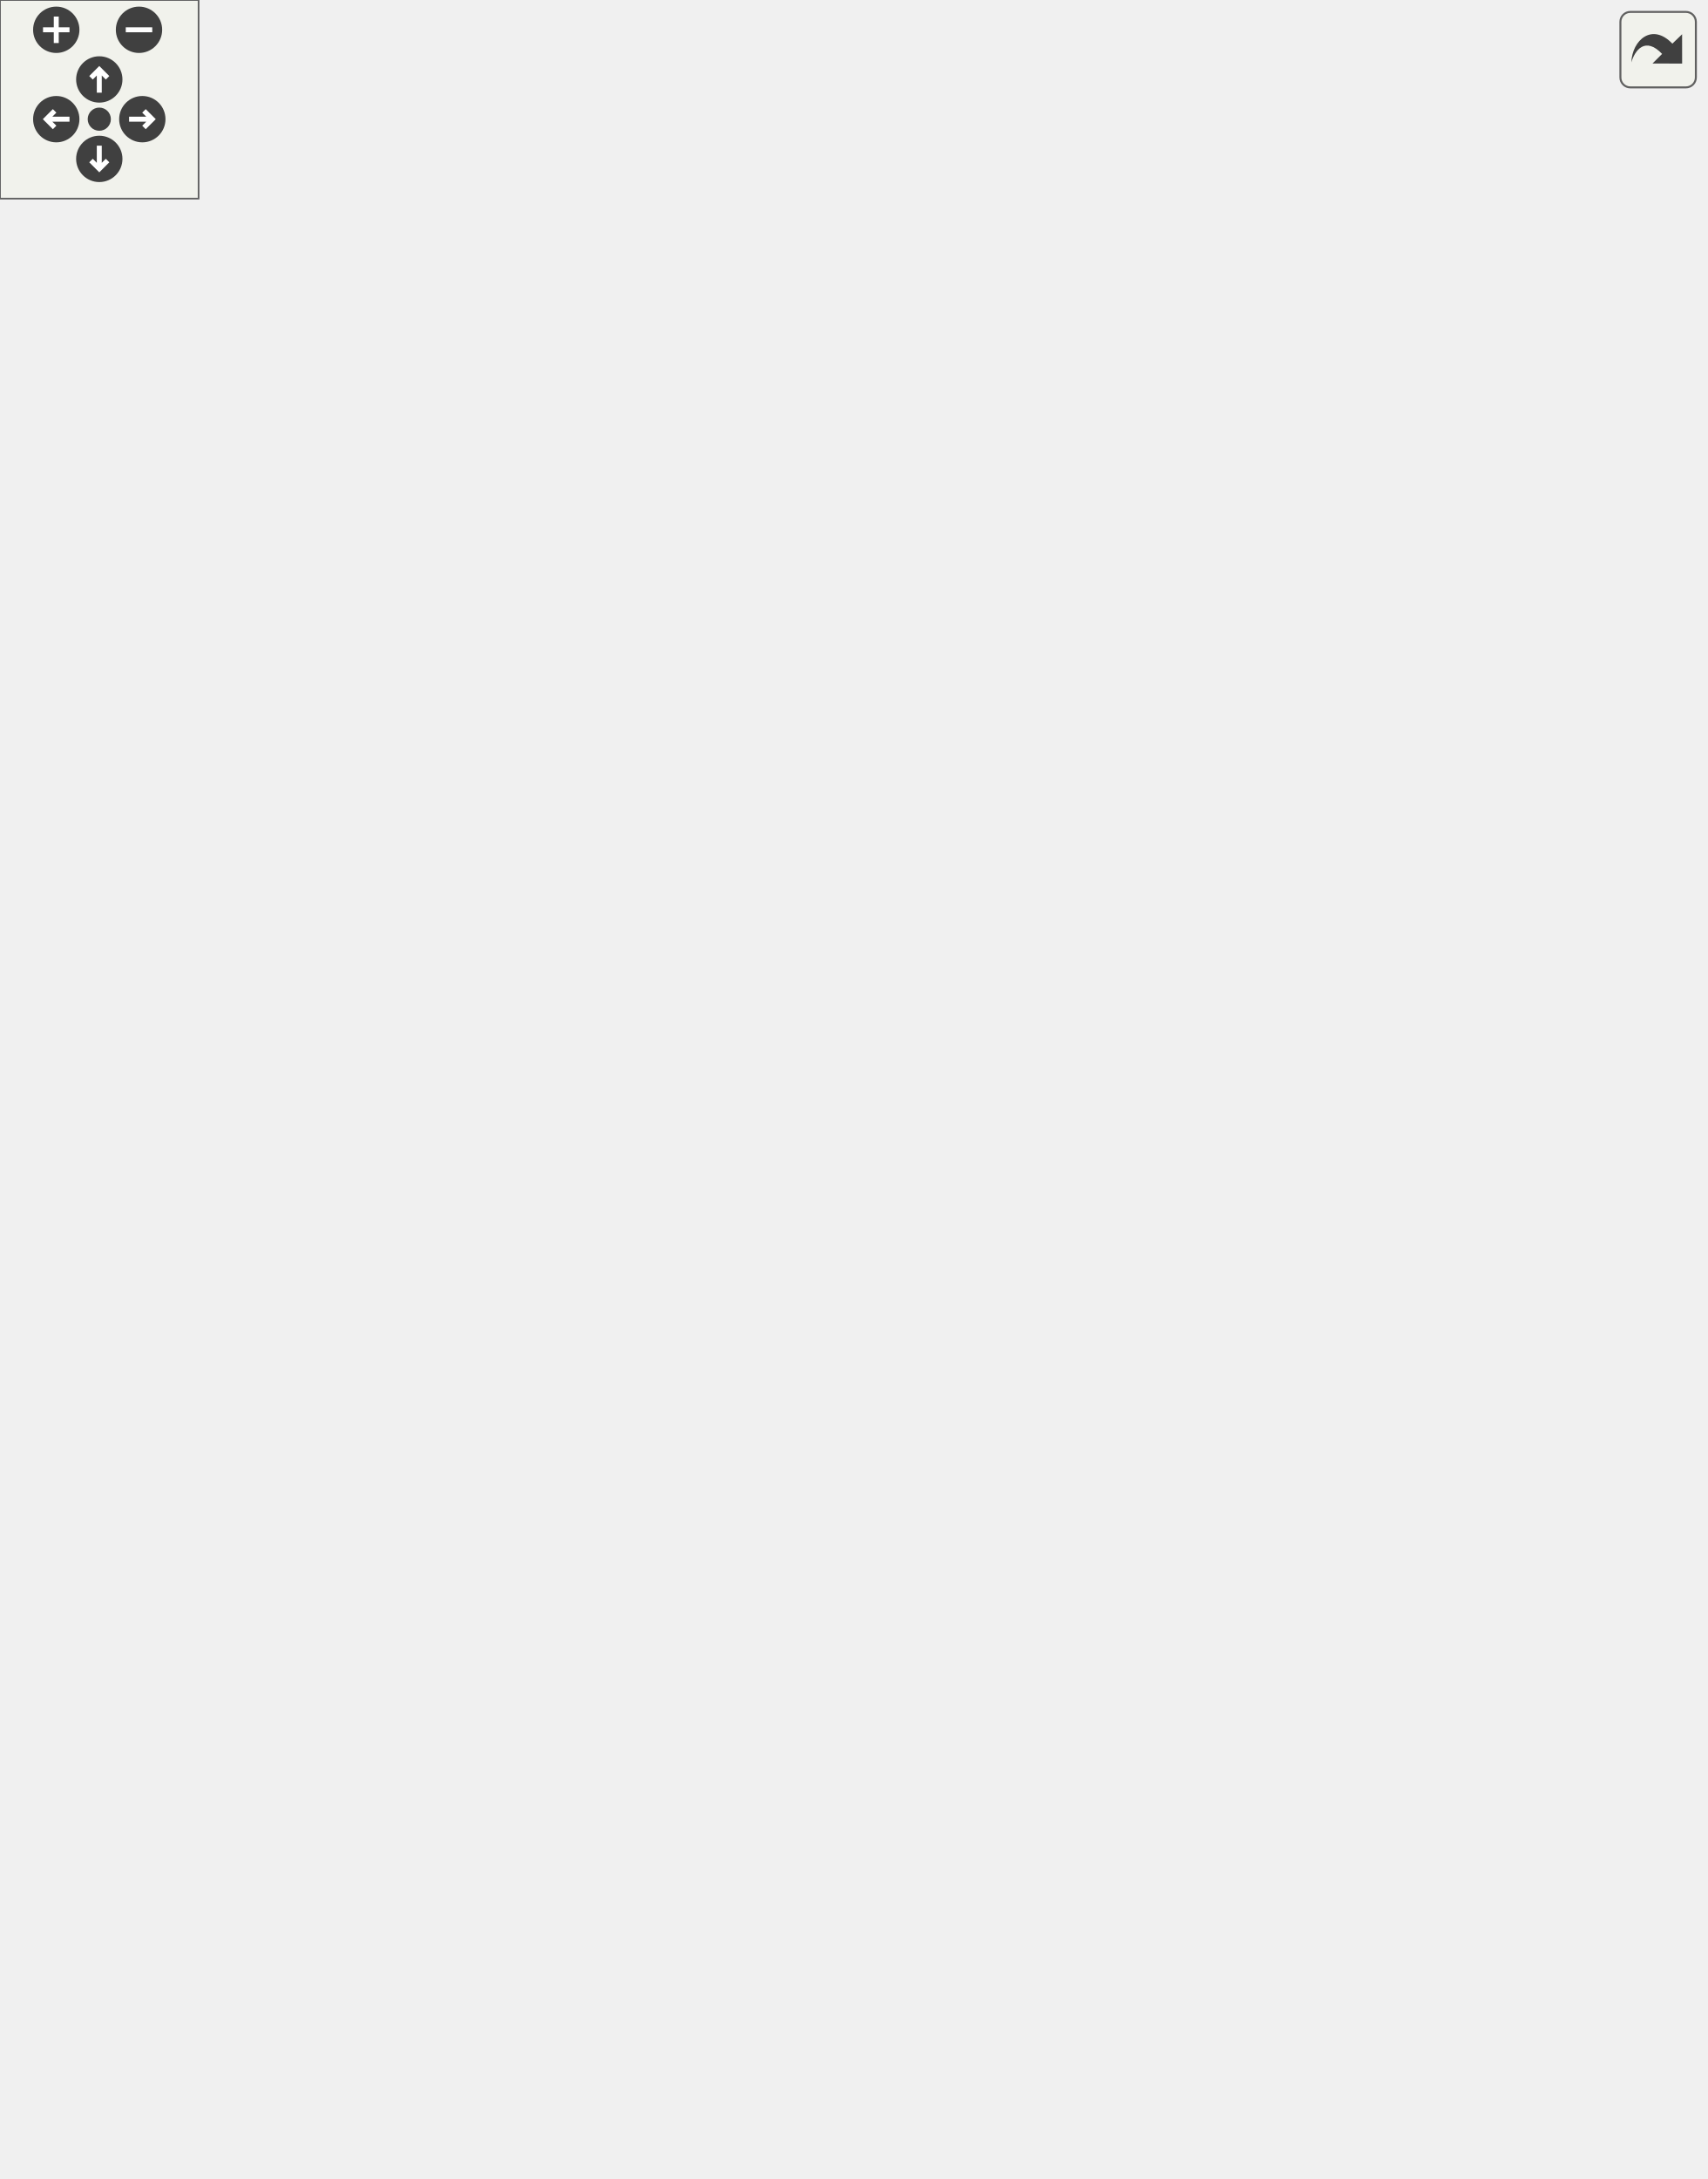
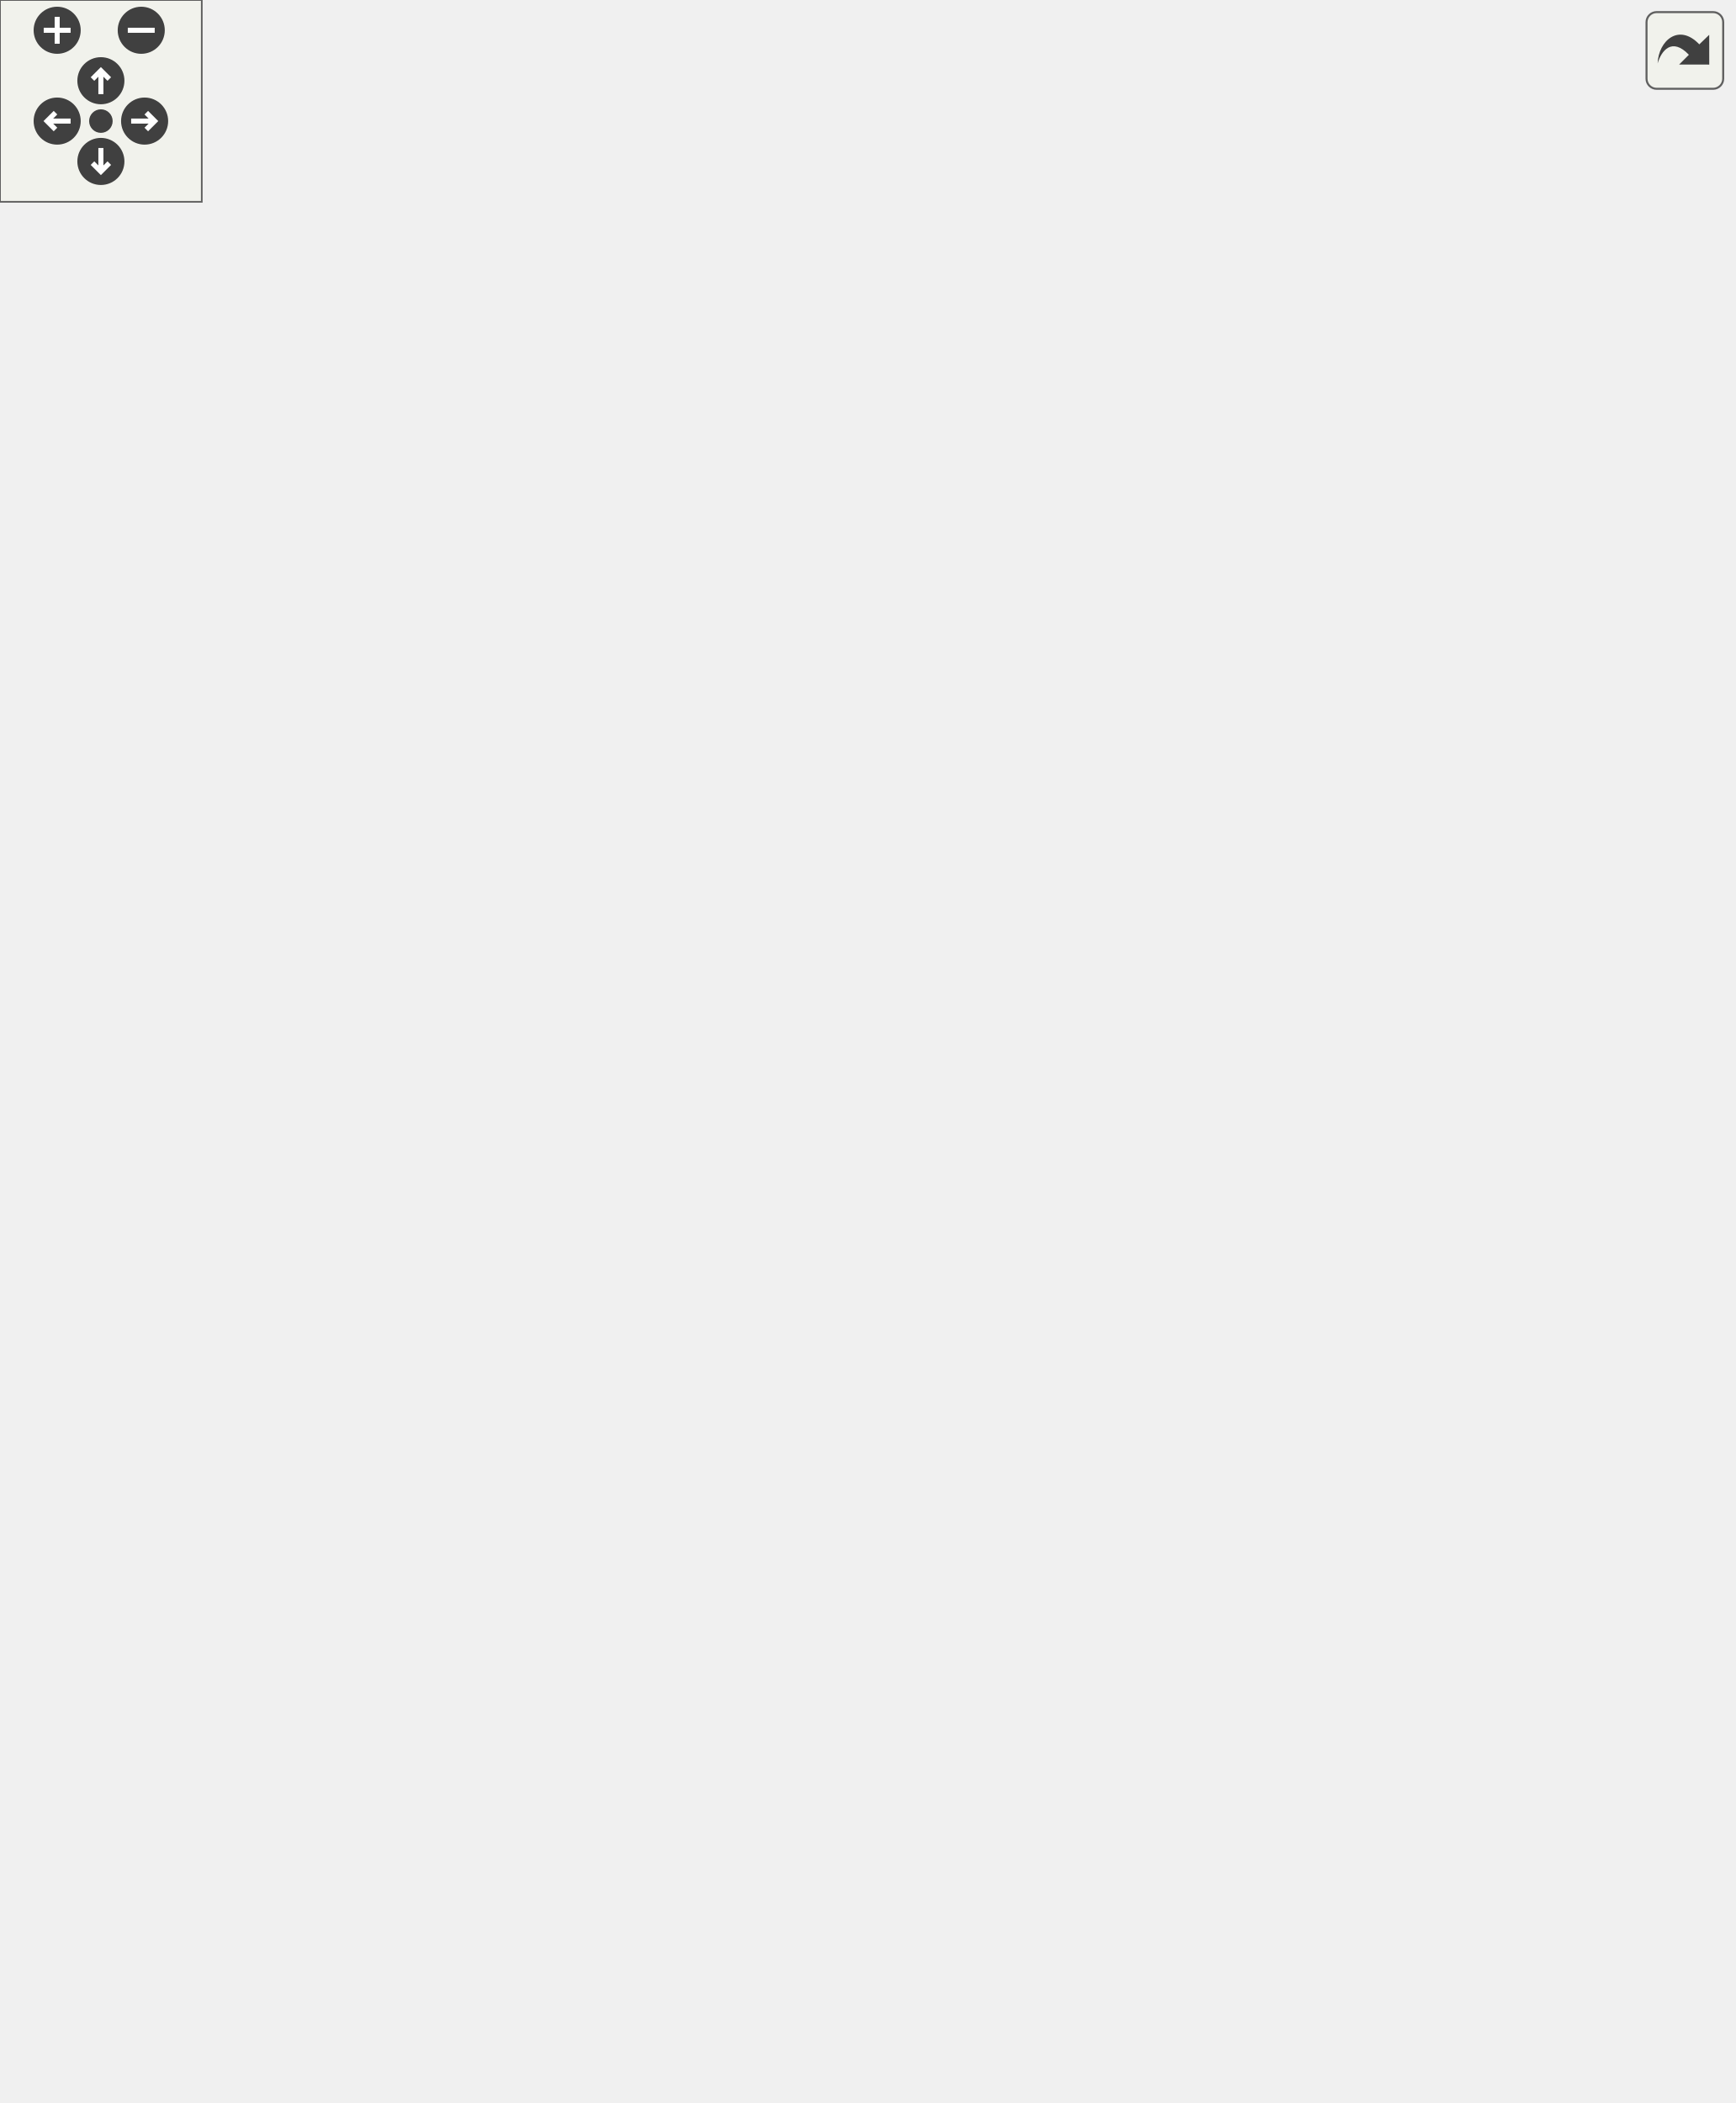
<svg xmlns="http://www.w3.org/2000/svg" xmlns:xlink="http://www.w3.org/1999/xlink" id="main" version="1.1" xml:space="preserve">
  <style type="text/css">
.edge:hover path { stroke: red; }
.edge:hover polygon { stroke: red; fill: red; }
</style>
  <defs>
    <circle id="rim" cx="0" cy="0" r="7" />
    <circle id="rim2" cx="0" cy="0" r="3.5" />
    <g id="zoomPlus">
      <use xlink:href="#rim" fill="#404040">
        <set attributeName="fill" to="#808080" begin="zoomplus.mouseover" end="zoomplus.mouseout" />
      </use>
      <path d="M-4,0h8M0,-4v8" fill="none" stroke="white" stroke-width="1.5" pointer-events="none" />
    </g>
    <g id="zoomMin">
      <use xlink:href="#rim" fill="#404040">
        <set attributeName="fill" to="#808080" begin="zoomminus.mouseover" end="zoomminus.mouseout" />
      </use>
      <path d="M-4,0h8" fill="none" stroke="white" stroke-width="1.5" pointer-events="none" />
    </g>
    <g id="dirArrow">
      <path fill="none" stroke="white" stroke-width="1.5" d="M0,-3.0v7 M-2.5,-0.5L0,-3.0L2.5,-0.5" />
    </g>
    <g id="resetDef">
      <use xlink:href="#rim2" fill="#404040">
        <set attributeName="fill" to="#808080" begin="reset.mouseover" end="reset.mouseout" />
      </use>
    </g>
  </defs>
  <svg id="graph" class="graph">
    <g id="viewport">
      <g id="node1" class="node">
        <g id="a_node1">
          <a xlink:title="Pedal class for managing throttle and brake pedal inputs. Handles filtering, fault detection,...">
            <polygon fill="#999999" stroke="#666666" points="243.5,-0.5 243.5,-167.5 384.5,-167.5 384.5,-0.5 243.5,-0.5" />
            <text text-anchor="middle" x="314" y="-155.5" font-family="Helvetica,sans-Serif" font-size="10.00">Pedal</text>
            <polyline fill="none" stroke="#666666" points="243.5,-148.5 384.5,-148.5 " />
            <text text-anchor="start" x="251.5" y="-136.5" font-family="Helvetica,sans-Serif" font-size="10.00">+ pedal_final</text>
            <text text-anchor="start" x="251.5" y="-125.5" font-family="Helvetica,sans-Serif" font-size="10.00">- motor_can</text>
            <text text-anchor="start" x="251.5" y="-114.5" font-family="Helvetica,sans-Serif" font-size="10.00">- fault</text>
            <text text-anchor="start" x="251.5" y="-103.5" font-family="Helvetica,sans-Serif" font-size="10.00">- fault_start_millis</text>
            <text text-anchor="start" x="251.5" y="-92.5" font-family="Helvetica,sans-Serif" font-size="10.00">- stop_frame</text>
            <text text-anchor="start" x="251.5" y="-81.5" font-family="Helvetica,sans-Serif" font-size="10.00">- torque_msg</text>
            <polyline fill="none" stroke="#666666" points="243.5,-74.5 384.5,-74.5 " />
            <text text-anchor="start" x="251.5" y="-62.5" font-family="Helvetica,sans-Serif" font-size="10.00">+ Pedal()</text>
            <text text-anchor="start" x="251.5" y="-51.5" font-family="Helvetica,sans-Serif" font-size="10.00">+ update()</text>
            <text text-anchor="start" x="251.5" y="-40.5" font-family="Helvetica,sans-Serif" font-size="10.00">+ sendFrame()</text>
            <text text-anchor="start" x="251.5" y="-29.5" font-family="Helvetica,sans-Serif" font-size="10.00">- checkPedalFault()</text>
            <text text-anchor="start" x="251.5" y="-18.5" font-family="Helvetica,sans-Serif" font-size="10.00">- throttleTorqueMapping()</text>
            <text text-anchor="start" x="251.5" y="-7.5" font-family="Helvetica,sans-Serif" font-size="10.00">- brakeTorqueMapping()</text>
          </a>
        </g>
      </g>
      <g id="node2" class="node">
        <g id="a_node2">
          <a xlink:href="structCarState.html" target="_top" xlink:title="Represents the state of the car. Holds telemetry data and status, used as central data sharing struct...">
            <polygon fill="white" stroke="#666666" points="151,-259.5 151,-327.5 241,-327.5 241,-259.5 151,-259.5" />
            <text text-anchor="middle" x="196" y="-315.5" font-family="Helvetica,sans-Serif" font-size="10.00">CarState</text>
            <polyline fill="none" stroke="#666666" points="151,-308.5 241,-308.5 " />
            <text text-anchor="start" x="159" y="-296.5" font-family="Helvetica,sans-Serif" font-size="10.00">+ status_millis</text>
            <text text-anchor="start" x="159" y="-285.5" font-family="Helvetica,sans-Serif" font-size="10.00">+ millis</text>
            <polyline fill="none" stroke="#666666" points="151,-278.5 241,-278.5 " />
            <text text-anchor="middle" x="196" y="-266.5" font-family="Helvetica,sans-Serif" font-size="10.00"> </text>
          </a>
        </g>
      </g>
      <g id="edge1" class="edge">
        <path fill="none" stroke="#404040" d="M214.96,-259.16C227.49,-237.12 244.59,-207.06 261.05,-178.11" />
        <polygon fill="none" stroke="#404040" points="261.15,-177.94 260.63,-170.75 267.08,-167.51 267.59,-174.71 261.15,-177.94" />
        <text text-anchor="middle" x="266" y="-200" font-family="Helvetica,sans-Serif" font-size="10.00"> -car</text>
      </g>
      <g id="node3" class="node">
        <g id="a_node3">
          <a xlink:href="structTelemetryFrameAdc.html" target="_top" xlink:title="Telemetry frame structure for ADC readings.">
-             <polygon fill="white" stroke="#666666" points="0,-452.5 0,-542.5 114,-542.5 114,-452.5 0,-452.5" />
-             <text text-anchor="middle" x="57" y="-530.5" font-family="Helvetica,sans-Serif" font-size="10.00">TelemetryFrameAdc</text>
-             <polyline fill="none" stroke="#666666" points="0,-523.5 114,-523.5 " />
-             <text text-anchor="start" x="8" y="-511.5" font-family="Helvetica,sans-Serif" font-size="10.00">+ apps_5v</text>
-             <text text-anchor="start" x="8" y="-500.5" font-family="Helvetica,sans-Serif" font-size="10.00">+ apps_3v3</text>
-             <text text-anchor="start" x="8" y="-489.5" font-family="Helvetica,sans-Serif" font-size="10.00">+ brake</text>
-             <text text-anchor="start" x="8" y="-478.5" font-family="Helvetica,sans-Serif" font-size="10.00">+ hall_sensor</text>
-             <polyline fill="none" stroke="#666666" points="0,-471.5 114,-471.5 " />
-             <text text-anchor="start" x="8" y="-459.5" font-family="Helvetica,sans-Serif" font-size="10.00">+ toCanFrame()</text>
+             <polygon fill="white" stroke="#666666" points="0,-436 0,-526 114,-526 114,-436 0,-436" />
+             <text text-anchor="middle" x="57" y="-514" font-family="Helvetica,sans-Serif" font-size="10.00">TelemetryFrameAdc</text>
+             <polyline fill="none" stroke="#666666" points="0,-507 114,-507 " />
+             <text text-anchor="start" x="8" y="-495" font-family="Helvetica,sans-Serif" font-size="10.00">+ apps_5v</text>
+             <text text-anchor="start" x="8" y="-484" font-family="Helvetica,sans-Serif" font-size="10.00">+ apps_3v3</text>
+             <text text-anchor="start" x="8" y="-473" font-family="Helvetica,sans-Serif" font-size="10.00">+ brake</text>
+             <text text-anchor="start" x="8" y="-462" font-family="Helvetica,sans-Serif" font-size="10.00">+ hall_sensor</text>
+             <polyline fill="none" stroke="#666666" points="0,-455 114,-455 " />
+             <text text-anchor="start" x="8" y="-443" font-family="Helvetica,sans-Serif" font-size="10.00">+ toCanFrame()</text>
          </a>
        </g>
      </g>
      <g id="edge2" class="edge">
-         <path fill="none" stroke="#404040" d="M85.93,-452.21C97.35,-434.9 110.67,-414.94 123,-397 136.58,-377.25 151.92,-355.61 165.02,-337.32" />
-         <polygon fill="none" stroke="#404040" points="165.05,-337.29 165.3,-330.08 172.05,-327.54 171.8,-334.75 165.05,-337.29" />
-         <text text-anchor="middle" x="157.5" y="-371" font-family="Helvetica,sans-Serif" font-size="10.00"> +adc</text>
+         <path fill="none" stroke="#404040" d="M90.29,-435.57C112.57,-405.85 141.72,-366.94 163.77,-337.51" />
+         <polygon fill="none" stroke="#404040" points="164.05,-337.13 164.45,-329.93 171.25,-327.53 170.85,-334.73 164.05,-337.13" />
+         <text text-anchor="middle" x="153.5" y="-371" font-family="Helvetica,sans-Serif" font-size="10.00"> +adc</text>
      </g>
      <g id="node4" class="node">
        <g id="a_node4">
          <a xlink:href="structTelemetryFrameDigital.html" target="_top" xlink:title="Telemetry frame structure for digital signals.">
-             <polygon fill="white" stroke="#666666" points="132,-452.5 132,-542.5 260,-542.5 260,-452.5 132,-452.5" />
-             <text text-anchor="middle" x="196" y="-530.5" font-family="Helvetica,sans-Serif" font-size="10.00">TelemetryFrameDigital</text>
-             <polyline fill="none" stroke="#666666" points="132,-523.5 260,-523.5 " />
-             <text text-anchor="start" x="140" y="-511.5" font-family="Helvetica,sans-Serif" font-size="10.00">+ motor_rpm</text>
-             <text text-anchor="start" x="140" y="-500.5" font-family="Helvetica,sans-Serif" font-size="10.00">+ motor_speed</text>
-             <text text-anchor="start" x="140" y="-489.5" font-family="Helvetica,sans-Serif" font-size="10.00">+ apps_3v3_scaled</text>
-             <text text-anchor="start" x="140" y="-478.5" font-family="Helvetica,sans-Serif" font-size="10.00">+ torque_val</text>
-             <polyline fill="none" stroke="#666666" points="132,-471.5 260,-471.5 " />
-             <text text-anchor="start" x="140" y="-459.5" font-family="Helvetica,sans-Serif" font-size="10.00">+ toCanFrame()</text>
+             <polygon fill="white" stroke="#666666" points="132,-436 132,-526 260,-526 260,-436 132,-436" />
+             <text text-anchor="middle" x="196" y="-514" font-family="Helvetica,sans-Serif" font-size="10.00">TelemetryFrameDigital</text>
+             <polyline fill="none" stroke="#666666" points="132,-507 260,-507 " />
+             <text text-anchor="start" x="140" y="-495" font-family="Helvetica,sans-Serif" font-size="10.00">+ motor_rpm</text>
+             <text text-anchor="start" x="140" y="-484" font-family="Helvetica,sans-Serif" font-size="10.00">+ motor_speed</text>
+             <text text-anchor="start" x="140" y="-473" font-family="Helvetica,sans-Serif" font-size="10.00">+ apps_3v3_scaled</text>
+             <text text-anchor="start" x="140" y="-462" font-family="Helvetica,sans-Serif" font-size="10.00">+ torque_val</text>
+             <polyline fill="none" stroke="#666666" points="132,-455 260,-455 " />
+             <text text-anchor="start" x="140" y="-443" font-family="Helvetica,sans-Serif" font-size="10.00">+ toCanFrame()</text>
          </a>
        </g>
      </g>
      <g id="edge3" class="edge">
-         <path fill="none" stroke="#404040" d="M196,-452.17C196,-418.91 196,-373.52 196,-339.98" />
-         <polygon fill="none" stroke="#404040" points="196,-339.76 192,-333.76 196,-327.76 200,-333.76 196,-339.76" />
+         <path fill="none" stroke="#404040" d="M196,-435.57C196,-406.62 196,-368.97 196,-339.85" />
+         <polygon fill="none" stroke="#404040" points="196,-339.53 192,-333.53 196,-327.53 200,-333.53 196,-339.53" />
        <text text-anchor="middle" x="217.5" y="-371" font-family="Helvetica,sans-Serif" font-size="10.00"> +digital</text>
      </g>
      <g id="node5" class="node">
        <g id="a_node5">
          <a xlink:href="structTelemetryFrameState.html" target="_top" xlink:title="Telemetry frame structure for VCU states.">
-             <polygon fill="white" stroke="#666666" points="278,-397.5 278,-597.5 400,-597.5 400,-397.5 278,-397.5" />
-             <text text-anchor="middle" x="339" y="-585.5" font-family="Helvetica,sans-Serif" font-size="10.00">TelemetryFrameState</text>
-             <polyline fill="none" stroke="#666666" points="278,-578.5 400,-578.5 " />
-             <text text-anchor="start" x="286" y="-566.5" font-family="Helvetica,sans-Serif" font-size="10.00">+ car_status</text>
-             <text text-anchor="start" x="286" y="-555.5" font-family="Helvetica,sans-Serif" font-size="10.00">+ force_stop</text>
-             <text text-anchor="start" x="286" y="-544.5" font-family="Helvetica,sans-Serif" font-size="10.00">+ hv_ready</text>
-             <text text-anchor="start" x="286" y="-533.5" font-family="Helvetica,sans-Serif" font-size="10.00">+ bms_no_msg</text>
-             <text text-anchor="start" x="286" y="-522.5" font-family="Helvetica,sans-Serif" font-size="10.00">+ bms_wrong_id</text>
-             <text text-anchor="start" x="286" y="-511.5" font-family="Helvetica,sans-Serif" font-size="10.00">+ fault_active</text>
-             <text text-anchor="start" x="286" y="-500.5" font-family="Helvetica,sans-Serif" font-size="10.00">+ fault_exceeded</text>
-             <text text-anchor="start" x="286" y="-489.5" font-family="Helvetica,sans-Serif" font-size="10.00">+ throttle_low</text>
-             <text text-anchor="start" x="286" y="-478.5" font-family="Helvetica,sans-Serif" font-size="10.00">+ throttle_high</text>
-             <text text-anchor="start" x="286" y="-467.5" font-family="Helvetica,sans-Serif" font-size="10.00">+ brake_low</text>
-             <text text-anchor="start" x="286" y="-456.5" font-family="Helvetica,sans-Serif" font-size="10.00">+ brake_high</text>
-             <text text-anchor="start" x="286" y="-445.5" font-family="Helvetica,sans-Serif" font-size="10.00">+ screenshot</text>
-             <text text-anchor="start" x="286" y="-434.5" font-family="Helvetica,sans-Serif" font-size="10.00">+ state_unknown</text>
-             <text text-anchor="start" x="286" y="-423.5" font-family="Helvetica,sans-Serif" font-size="10.00">+ bms_data</text>
+             <polygon fill="white" stroke="#666666" points="278,-397.5 278,-564.5 400,-564.5 400,-397.5 278,-397.5" />
+             <text text-anchor="middle" x="339" y="-552.5" font-family="Helvetica,sans-Serif" font-size="10.00">TelemetryFrameState</text>
+             <polyline fill="none" stroke="#666666" points="278,-545.5 400,-545.5 " />
+             <text text-anchor="start" x="286" y="-533.5" font-family="Helvetica,sans-Serif" font-size="10.00">+ car_status</text>
+             <text text-anchor="start" x="286" y="-522.5" font-family="Helvetica,sans-Serif" font-size="10.00">+ state_unknown</text>
+             <text text-anchor="start" x="286" y="-511.5" font-family="Helvetica,sans-Serif" font-size="10.00">+ hv_ready</text>
+             <text text-anchor="start" x="286" y="-500.5" font-family="Helvetica,sans-Serif" font-size="10.00">+ bms_no_msg</text>
+             <text text-anchor="start" x="286" y="-489.5" font-family="Helvetica,sans-Serif" font-size="10.00">+ bms_wrong_id</text>
+             <text text-anchor="start" x="286" y="-478.5" font-family="Helvetica,sans-Serif" font-size="10.00">+ force_stop</text>
+             <text text-anchor="start" x="286" y="-467.5" font-family="Helvetica,sans-Serif" font-size="10.00">+ screenshot</text>
+             <text text-anchor="start" x="286" y="-456.5" font-family="Helvetica,sans-Serif" font-size="10.00">+ fault_active</text>
+             <text text-anchor="start" x="286" y="-445.5" font-family="Helvetica,sans-Serif" font-size="10.00">+ fault_exceeded</text>
+             <text text-anchor="start" x="286" y="-434.5" font-family="Helvetica,sans-Serif" font-size="10.00">+ apps_5v_low</text>
+             <text text-anchor="start" x="286" y="-423.5" font-family="Helvetica,sans-Serif" font-size="10.00">and 6 more...</text>
            <polyline fill="none" stroke="#666666" points="278,-416.5 400,-416.5 " />
            <text text-anchor="start" x="286" y="-404.5" font-family="Helvetica,sans-Serif" font-size="10.00">+ toCanFrame()</text>
          </a>
        </g>
      </g>
      <g id="edge4" class="edge">
-         <path fill="none" stroke="#404040" d="M277.95,-409.65C274.92,-405.37 271.93,-401.14 269,-397 255.16,-377.44 239.77,-355.83 226.71,-337.51" />
-         <polygon fill="none" stroke="#404040" points="226.69,-337.47 219.95,-334.91 219.72,-327.7 226.46,-330.26 226.69,-337.47" />
-         <text text-anchor="middle" x="274.5" y="-371" font-family="Helvetica,sans-Serif" font-size="10.00"> +state</text>
+         <path fill="none" stroke="#404040" d="M277.94,-400.79C261.21,-379.09 243.7,-356.38 229.18,-337.54" />
+         <polygon fill="none" stroke="#404040" points="228.99,-337.3 222.16,-334.99 221.67,-327.79 228.5,-330.1 228.99,-337.3" />
+         <text text-anchor="middle" x="277.5" y="-371" font-family="Helvetica,sans-Serif" font-size="10.00"> +state</text>
      </g>
      <g id="node6" class="node">
        <g id="a_node6">
          <a xlink:href="classRingBuffer.html" target="_top" xlink:title=" ">
            <polygon fill="white" stroke="#666666" points="259,-237.5 259,-349.5 369,-349.5 369,-237.5 259,-237.5" />
            <text text-anchor="start" x="267" y="-337.5" font-family="Helvetica,sans-Serif" font-size="10.00">RingBuffer&lt; uint16</text>
            <text text-anchor="middle" x="314" y="-326.5" font-family="Helvetica,sans-Serif" font-size="10.00">_t, 16 &gt;</text>
            <polyline fill="none" stroke="#666666" points="259,-319.5 369,-319.5 " />
            <text text-anchor="start" x="267" y="-307.5" font-family="Helvetica,sans-Serif" font-size="10.00">+ buffer</text>
            <text text-anchor="start" x="267" y="-296.5" font-family="Helvetica,sans-Serif" font-size="10.00">+ head</text>
            <text text-anchor="start" x="267" y="-285.5" font-family="Helvetica,sans-Serif" font-size="10.00">+ count</text>
            <polyline fill="none" stroke="#666666" points="259,-278.5 369,-278.5 " />
            <text text-anchor="start" x="267" y="-266.5" font-family="Helvetica,sans-Serif" font-size="10.00">+ RingBuffer()</text>
            <text text-anchor="start" x="267" y="-255.5" font-family="Helvetica,sans-Serif" font-size="10.00">+ push()</text>
            <text text-anchor="start" x="267" y="-244.5" font-family="Helvetica,sans-Serif" font-size="10.00">+ getLinearBuffer()</text>
          </a>
        </g>
      </g>
      <g id="edge5" class="edge">
        <path fill="none" stroke="#404040" d="M314,-237.44C314,-219.74 314,-199.6 314,-179.88" />
        <polygon fill="none" stroke="#404040" points="314,-179.69 310,-173.69 314,-167.69 318,-173.69 314,-179.69" />
        <text text-anchor="middle" x="351.5" y="-211" font-family="Helvetica,sans-Serif" font-size="10.00"> -brake_value</text>
        <text text-anchor="middle" x="351.5" y="-200" font-family="Helvetica,sans-Serif" font-size="10.00">-pedal_value_1</text>
        <text text-anchor="middle" x="351.5" y="-189" font-family="Helvetica,sans-Serif" font-size="10.00">-pedal_value_2</text>
      </g>
      <g id="node7" class="node">
        <g id="a_node7">
          <a xlink:href="classLinearInterp.html" target="_top" xlink:title=" ">
            <polygon fill="white" stroke="#666666" points="387,-243 387,-344 515,-344 515,-243 387,-243" />
            <text text-anchor="start" x="395" y="-332" font-family="Helvetica,sans-Serif" font-size="10.00">LinearInterp&lt; uint16</text>
            <text text-anchor="middle" x="451" y="-321" font-family="Helvetica,sans-Serif" font-size="10.00">_t, int16_t, int32_t, 5 &gt;</text>
            <polyline fill="none" stroke="#666666" points="387,-314 515,-314 " />
            <text text-anchor="middle" x="451" y="-302" font-family="Helvetica,sans-Serif" font-size="10.00"> </text>
            <polyline fill="none" stroke="#666666" points="387,-295 515,-295 " />
            <text text-anchor="start" x="395" y="-283" font-family="Helvetica,sans-Serif" font-size="10.00">+ LinearInterp()</text>
            <text text-anchor="start" x="395" y="-272" font-family="Helvetica,sans-Serif" font-size="10.00">+ LinearInterp()</text>
            <text text-anchor="start" x="395" y="-261" font-family="Helvetica,sans-Serif" font-size="10.00">+ interp()</text>
            <text text-anchor="start" x="395" y="-250" font-family="Helvetica,sans-Serif" font-size="10.00">- TablePoint()</text>
          </a>
        </g>
      </g>
      <g id="edge6" class="edge">
        <path fill="none" stroke="#404040" d="M426.09,-242.73C416.39,-224.5 404.79,-203.95 393,-186 391.2,-183.26 389.35,-180.5 387.45,-177.73" />
        <polygon fill="none" stroke="#404040" points="387.31,-177.53 380.59,-174.91 380.42,-167.7 387.14,-170.32 387.31,-177.53" />
        <text text-anchor="middle" x="442.5" y="-205.5" font-family="Helvetica,sans-Serif" font-size="10.00"> -brakeMap</text>
        <text text-anchor="middle" x="442.5" y="-194.5" font-family="Helvetica,sans-Serif" font-size="10.00">-throttleMap</text>
      </g>
    </g>
  </svg>
  <g id="navigator" transform="translate(0 0)" fill="#404254">
    <rect fill="#f2f5e9" fill-opacity="0.5" stroke="#606060" stroke-width=".5" x="0" y="0" width="60" height="60" />
    <use id="zoomplus" xlink:href="#zoomPlus" x="17" y="9" />
    <use id="zoomminus" xlink:href="#zoomMin" x="42" y="9" />
    <use id="reset" xlink:href="#resetDef" x="30" y="36" />
    <g id="arrowUp" xlink:href="#dirArrow" transform="translate(30 24)">
      <use xlink:href="#rim" fill="#404040">
        <set attributeName="fill" to="#808080" begin="arrowUp.mouseover" end="arrowUp.mouseout" />
      </use>
      <path fill="none" stroke="white" stroke-width="1.5" d="M0,-3.0v7 M-2.5,-0.5L0,-3.0L2.5,-0.5" />
    </g>
    <g id="arrowRight" xlink:href="#dirArrow" transform="rotate(90) translate(36 -43)">
      <use xlink:href="#rim" fill="#404040">
        <set attributeName="fill" to="#808080" begin="arrowRight.mouseover" end="arrowRight.mouseout" />
      </use>
      <path fill="none" stroke="white" stroke-width="1.5" d="M0,-3.0v7 M-2.5,-0.5L0,-3.0L2.5,-0.5" />
    </g>
    <g id="arrowDown" xlink:href="#dirArrow" transform="rotate(180) translate(-30 -48)">
      <use xlink:href="#rim" fill="#404040">
        <set attributeName="fill" to="#808080" begin="arrowDown.mouseover" end="arrowDown.mouseout" />
      </use>
      <path fill="none" stroke="white" stroke-width="1.5" d="M0,-3.0v7 M-2.5,-0.5L0,-3.0L2.5,-0.5" />
    </g>
    <g id="arrowLeft" xlink:href="#dirArrow" transform="rotate(270) translate(-36 17)">
      <use xlink:href="#rim" fill="#404040">
        <set attributeName="fill" to="#808080" begin="arrowLeft.mouseover" end="arrowLeft.mouseout" />
      </use>
      <path fill="none" stroke="white" stroke-width="1.5" d="M0,-3.0v7 M-2.5,-0.5L0,-3.0L2.5,-0.5" />
    </g>
  </g>
  <svg viewBox="0 0 15 15" width="100%" height="30px" preserveAspectRatio="xMaxYMin meet">
    <g id="arrow_out" transform="scale(0.3 0.3)">
      <a xlink:href="classPedal__coll__graph_org.svg" target="_base">
        <rect id="button" ry="5" rx="5" y="6" x="6" height="38" width="38" fill="#f2f5e9" fill-opacity="0.5" stroke="#606060" stroke-width="1.0" />
        <path id="arrow" d="M 11.5,31.437 C 11.94,20.098 22.043,11.323 32.159,21.979 L 37.069,17.246 C 37.069,17.246 37.088,32 37.088,32 L 22.16,31.978 C 22.16,31.978 26.998,27.14 26.998,27.14 C 18.529,18.264 13.292,25.23 11.5,31.437 z" style="fill:#404040;" />
      </a>
    </g>
  </svg>
</svg>
